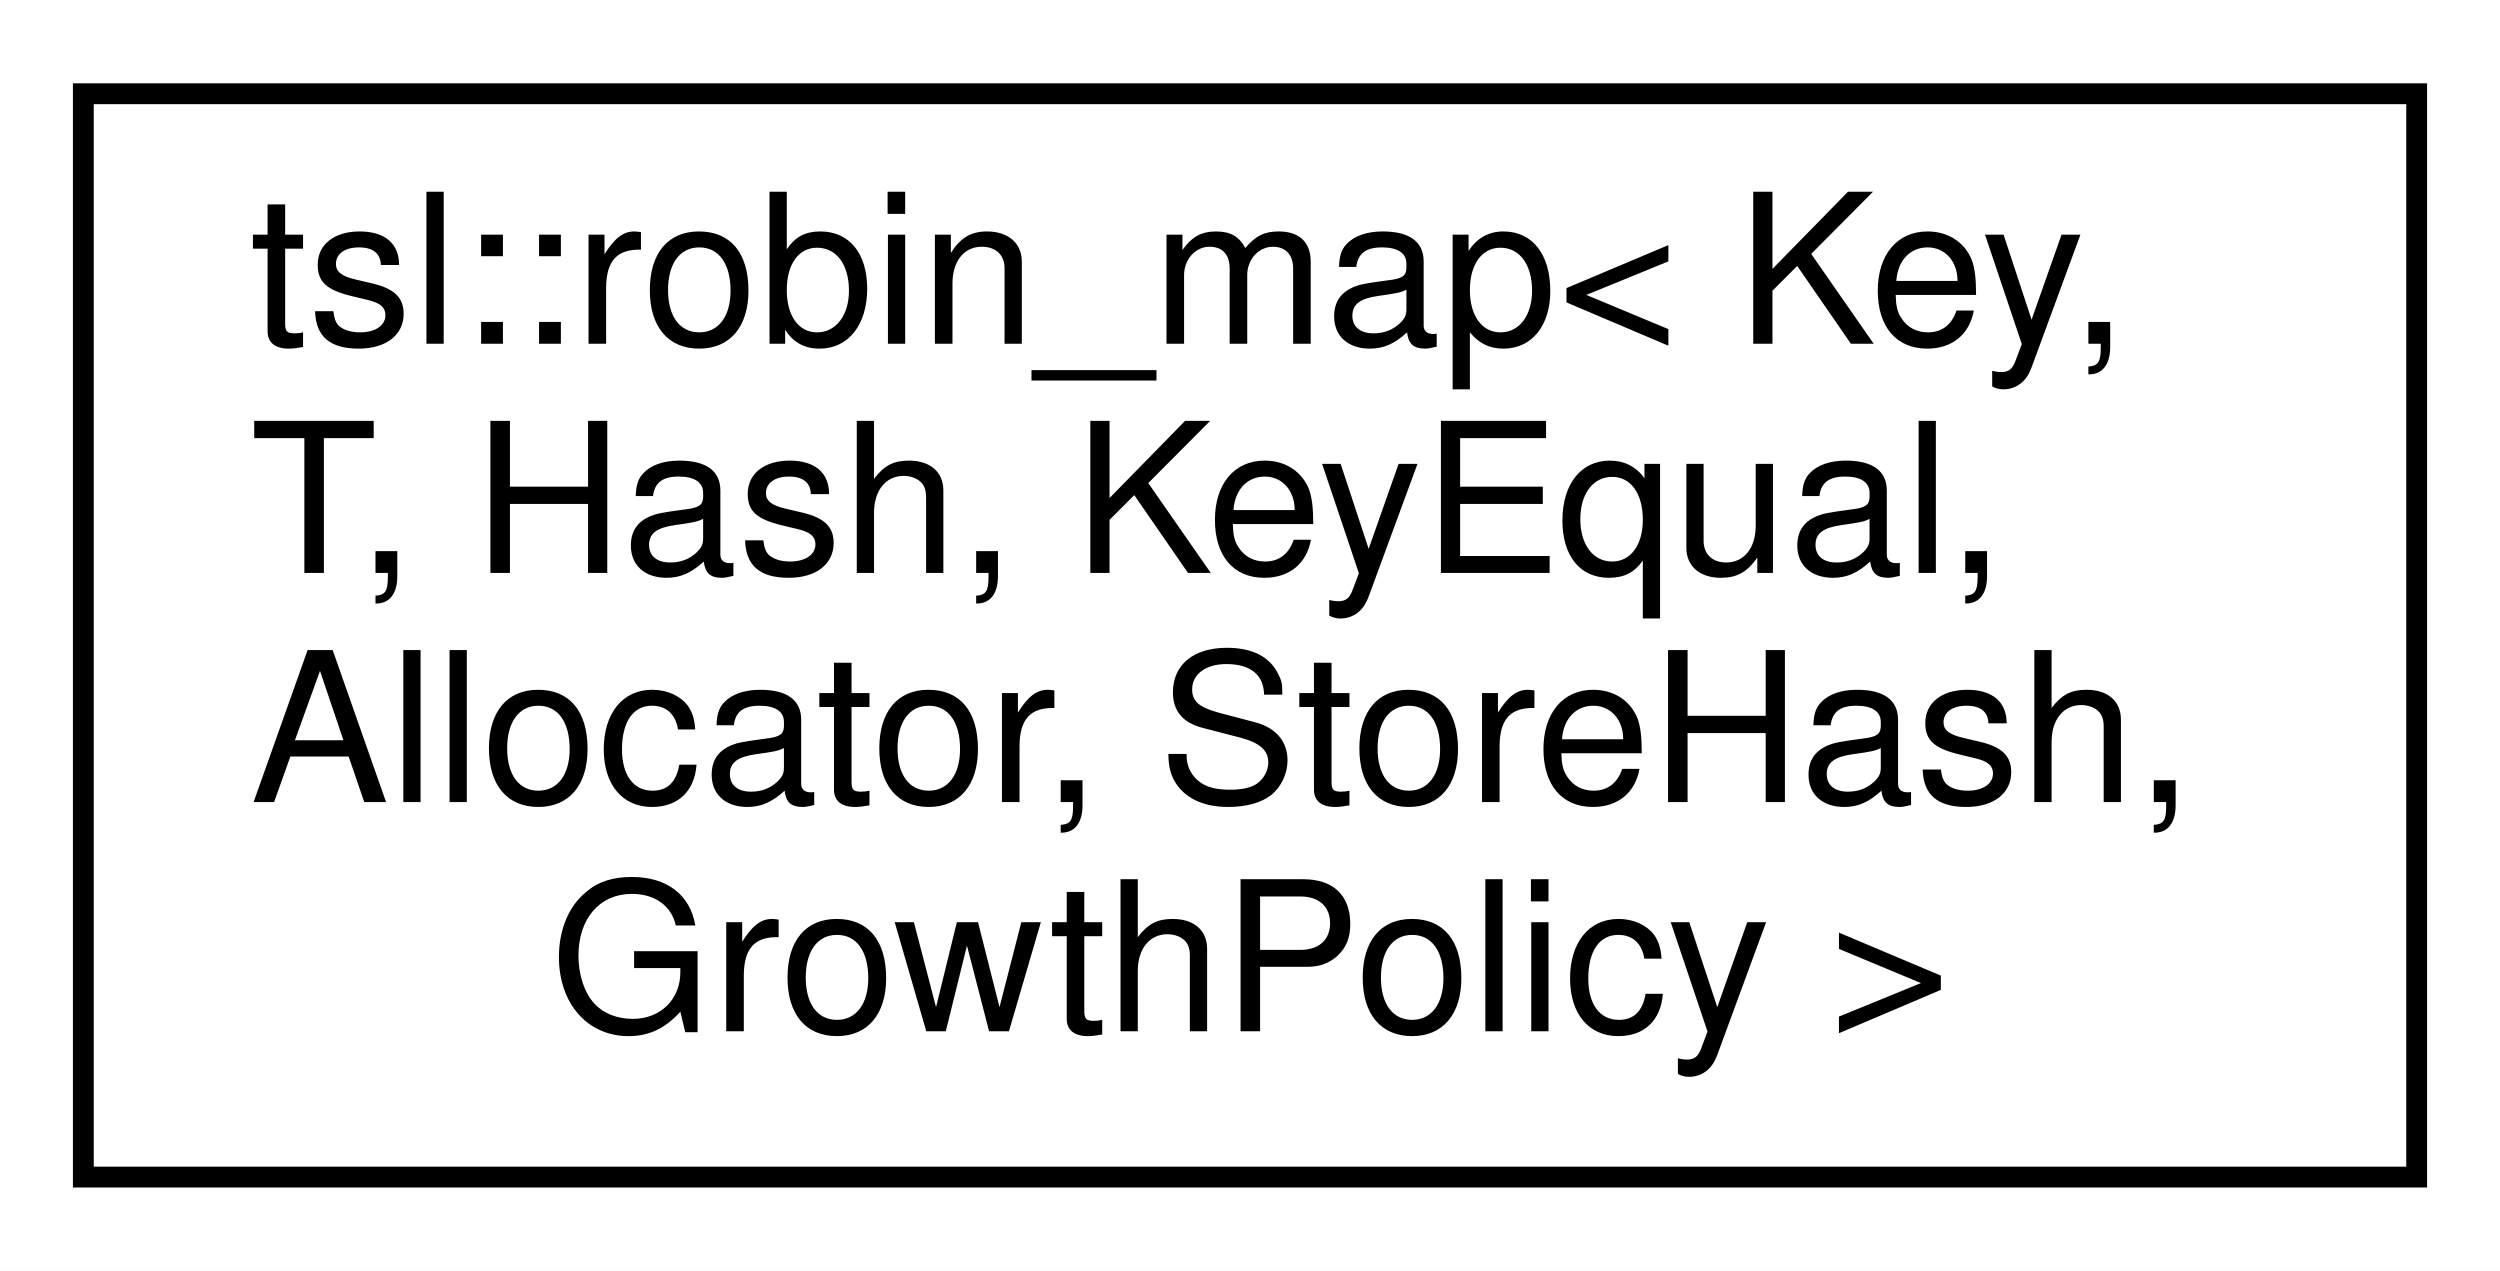
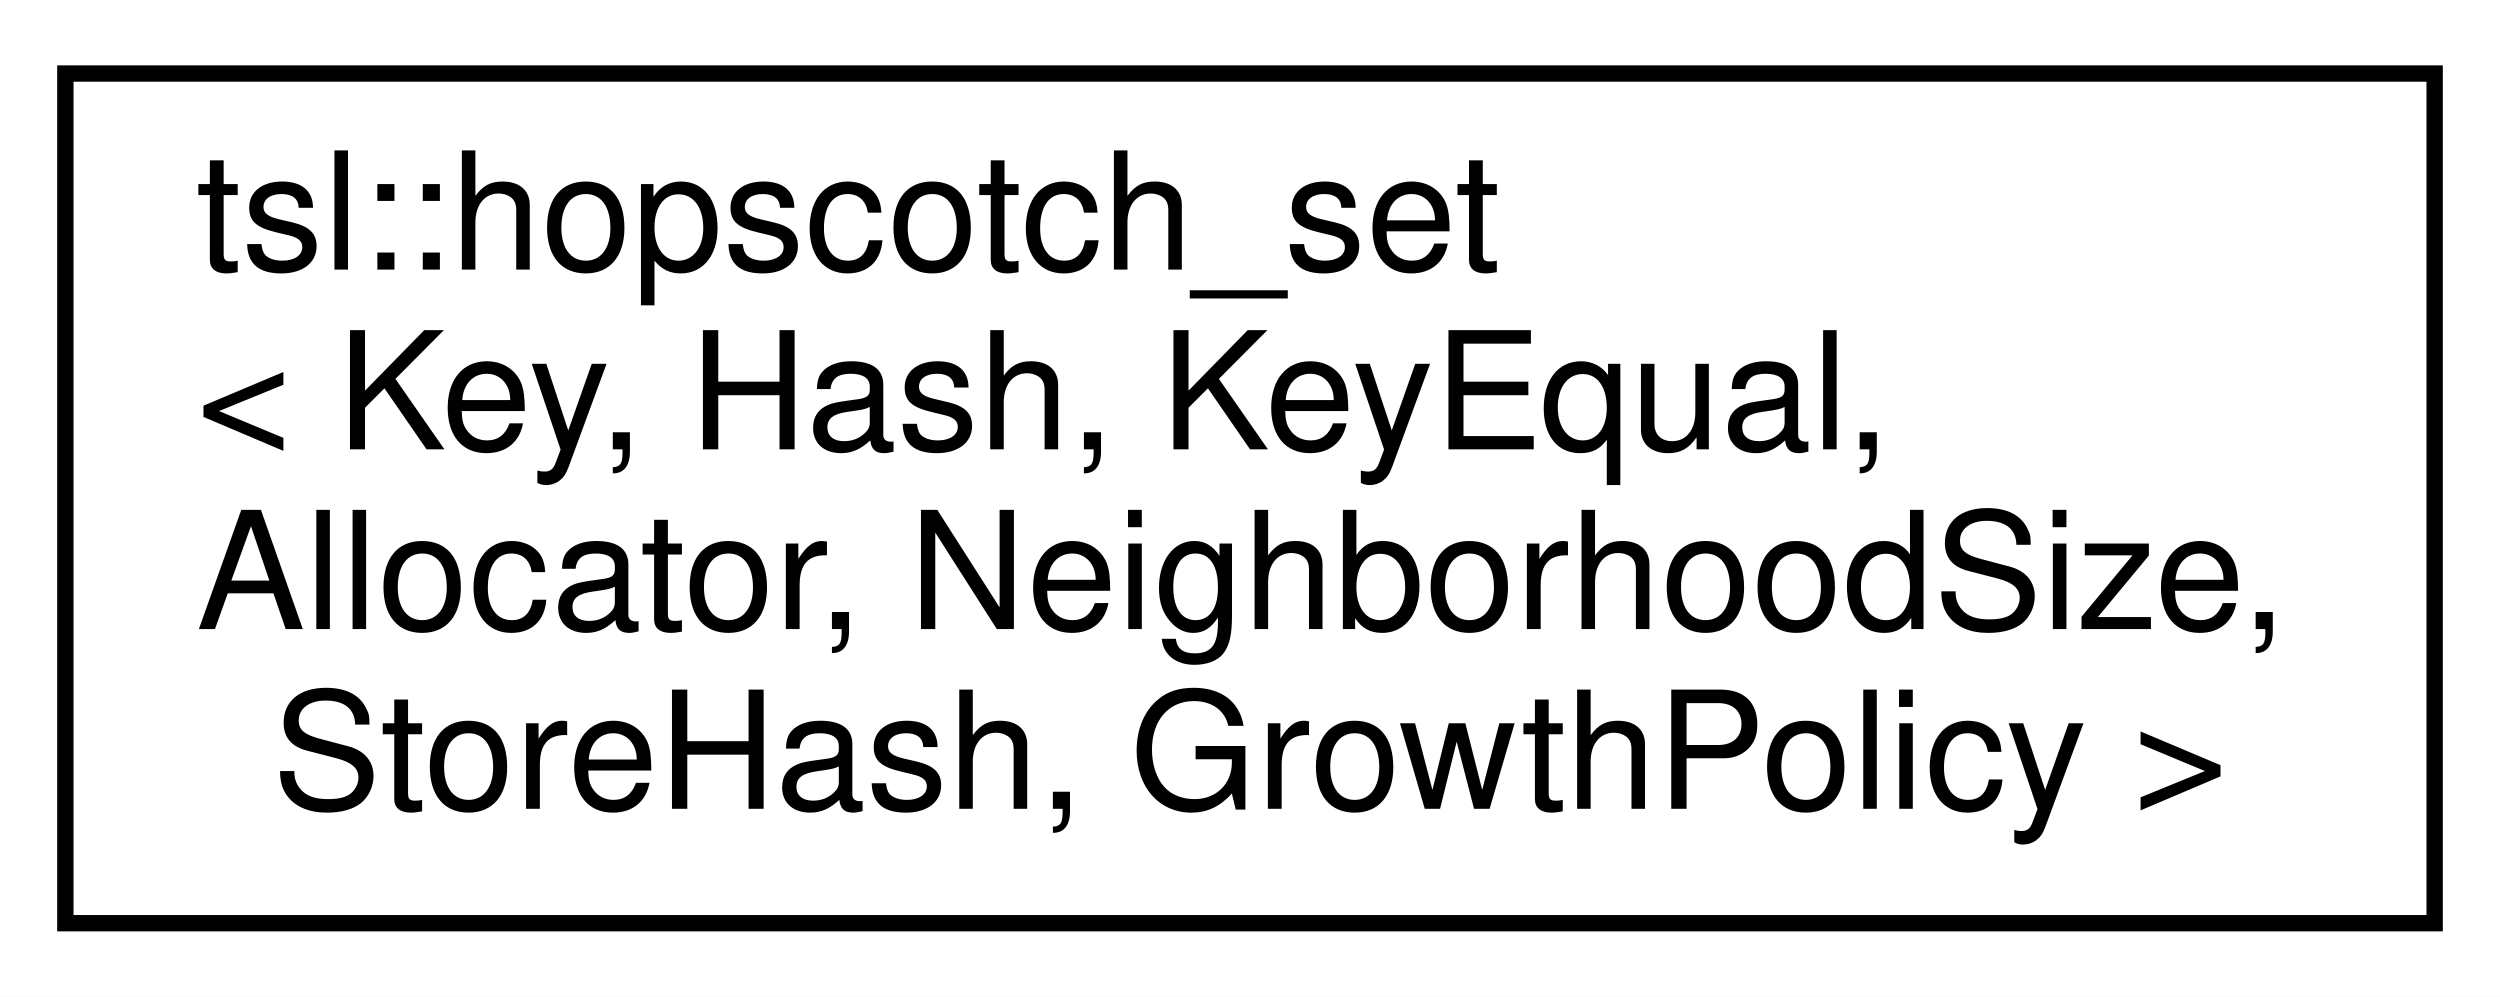
- <svg xmlns="http://www.w3.org/2000/svg" xmlns:xlink="http://www.w3.org/1999/xlink" width="120pt" height="61pt" viewBox="0.00 0.00 120.00 61.00">
+ <svg xmlns="http://www.w3.org/2000/svg" xmlns:xlink="http://www.w3.org/1999/xlink" width="153pt" height="61pt" viewBox="0.00 0.00 153.00 61.00">
  <g id="graph0" class="graph" transform="scale(1 1) rotate(0) translate(4 57)">
-     <polygon fill="white" stroke="transparent" points="-4,4 -4,-57 116,-57 116,4 -4,4" />
+     <polygon fill="white" stroke="transparent" points="-4,4 -4,-57 149,-57 149,4 -4,4" />
    <g id="node1" class="node">
      <g id="a_node1">
-         <a xlink:href="classtsl_1_1robin__map.html" target="_top" xlink:title=" ">
-           <polygon fill="white" stroke="black" points="0,-0.5 0,-52.5 112,-52.5 112,-0.5 0,-0.5" />
-           <text text-anchor="start" x="8" y="-40.5" font-family="Helvetica,sans-Serif" font-size="10.00">tsl::robin_map&lt; Key,</text>
-           <text text-anchor="start" x="8" y="-29.5" font-family="Helvetica,sans-Serif" font-size="10.00"> T, Hash, KeyEqual,</text>
-           <text text-anchor="start" x="8" y="-18.5" font-family="Helvetica,sans-Serif" font-size="10.00"> Allocator, StoreHash,</text>
-           <text text-anchor="middle" x="56" y="-7.5" font-family="Helvetica,sans-Serif" font-size="10.00"> GrowthPolicy &gt;</text>
+         <a xlink:href="classtsl_1_1hopscotch__set.html" target="_top" xlink:title=" ">
+           <polygon fill="white" stroke="black" points="0,-0.5 0,-52.5 145,-52.5 145,-0.5 0,-0.5" />
+           <text text-anchor="start" x="8" y="-40.5" font-family="Helvetica,sans-Serif" font-size="10.00">tsl::hopscotch_set</text>
+           <text text-anchor="start" x="8" y="-29.5" font-family="Helvetica,sans-Serif" font-size="10.00">&lt; Key, Hash, KeyEqual,</text>
+           <text text-anchor="start" x="8" y="-18.5" font-family="Helvetica,sans-Serif" font-size="10.00"> Allocator, NeighborhoodSize,</text>
+           <text text-anchor="middle" x="72.5" y="-7.5" font-family="Helvetica,sans-Serif" font-size="10.00"> StoreHash, GrowthPolicy &gt;</text>
        </a>
      </g>
    </g>
  </g>
</svg>
